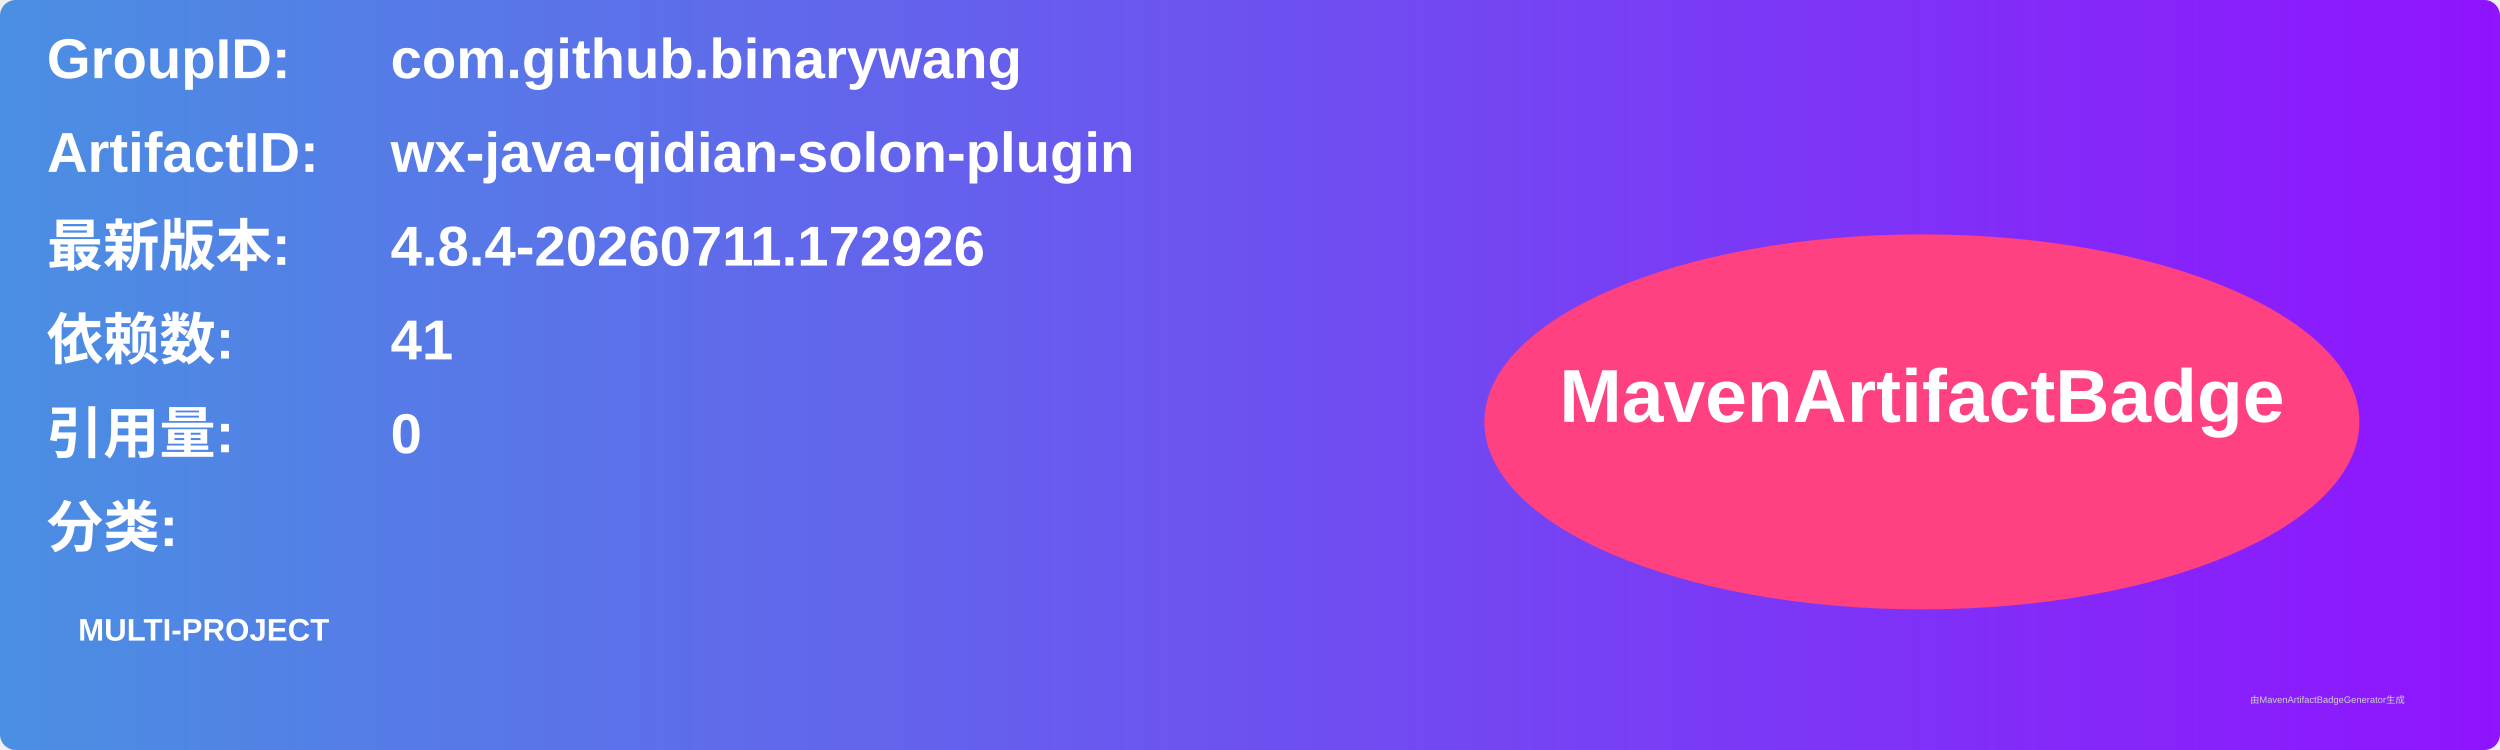
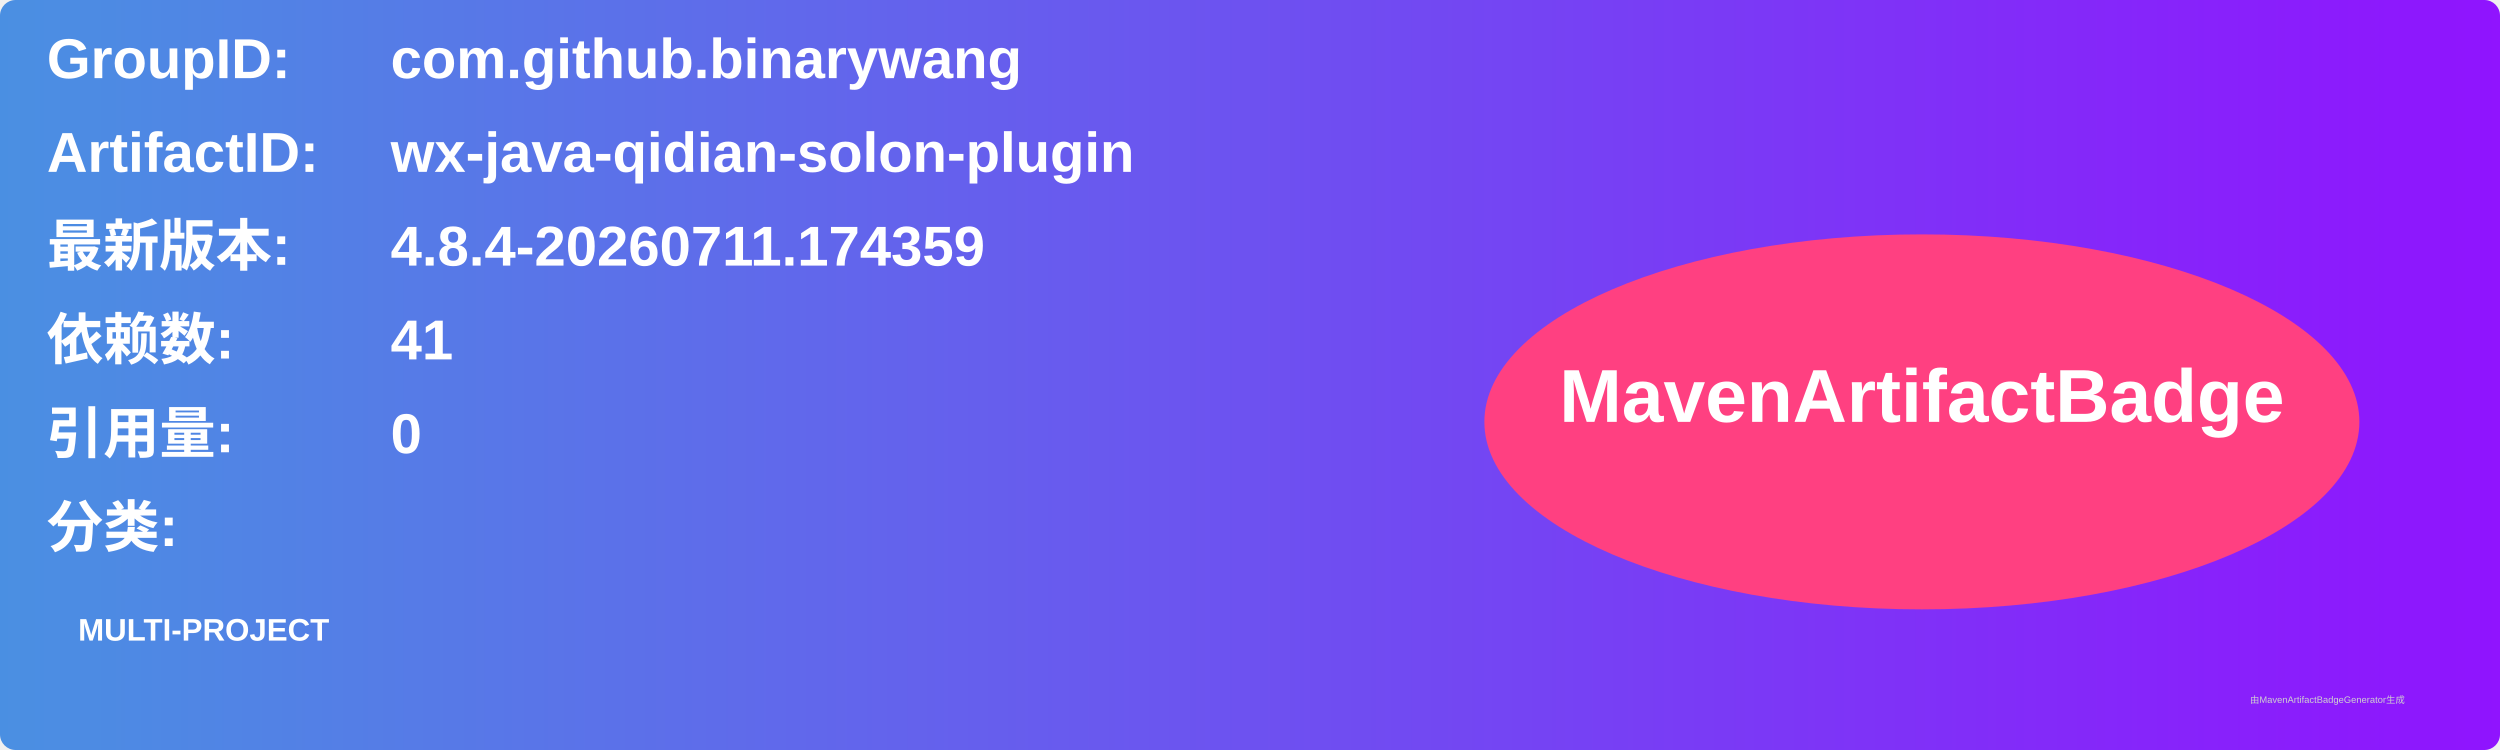
<svg xmlns="http://www.w3.org/2000/svg" width="800" height="240" viewBox="0 0 800 240">
  <linearGradient id="grad" x1="0%" y1="0%" x2="100%" y2="0%">
    <stop offset="0%" stop-color="#4a90e2" />
    <stop offset="100%" stop-color="#9013fe" />
  </linearGradient>
  <rect width="100%" height="100%" rx="5" ry="5" fill="url(#grad)" />
  <g transform="translate(15, 15)">
    <text x="0" y="10" font-family="Arial" font-size="18" fill="white" font-weight="bold" width="260">GroupID:</text>
    <text x="110" y="10" font-family="Arial" font-size="18" fill="white" font-weight="bold" width="460">com.github.binarywang</text>
    <text x="0" y="40" font-family="Arial" font-size="18" fill="white" font-weight="bold" width="260">ArtifactID:</text>
    <text x="110" y="40" font-family="Arial" font-size="18" fill="white" font-weight="bold" width="460">wx-java-qidian-solon-plugin</text>
    <text x="0" y="70" font-family="Arial" font-size="18" fill="white" font-weight="bold">最新版本:</text>
    <text x="110" y="70" font-family="Arial" font-size="18" fill="white" font-weight="bold">
-       <tspan font-weight="bold">4.8.4-20260711.172926</tspan>
+       <tspan font-weight="bold">4.8.4-20260711.174359</tspan>
    </text>
    <text x="0" y="100" font-family="Arial" font-size="18" fill="white" font-weight="bold">依赖数: </text>
    <text x="110" y="100" font-family="Arial" font-size="18" fill="white">
      <tspan font-weight="bold">41</tspan>
    </text>
    <text x="0" y="130" font-family="Arial" font-size="18" fill="white" font-weight="bold">引用量: </text>
    <text x="110" y="130" font-family="Arial" font-size="18" fill="white">
      <tspan font-weight="bold">0</tspan>
    </text>
    <text x="0" y="160" font-family="Arial" font-size="18" fill="white" font-weight="bold">分类:</text>
    <text x="10" y="190" font-family="Arial" font-size="10" fill="white">
      <tspan font-weight="bold">MULTI-PROJECT</tspan>
    </text>
    <ellipse cx="600" cy="120" rx="140" ry="60" fill="#ff4081" />
    <text x="600" y="120" text-anchor="middle" font-family="Arial" font-size="24" fill="white" font-weight="bold">MavenArtifactBadge</text>
  </g>
  <text x="720" y="225" font-family="Arial" font-size="3" fill="#d0d0d0">由MavenArtifactBadgeGenerator生成</text>
</svg>
